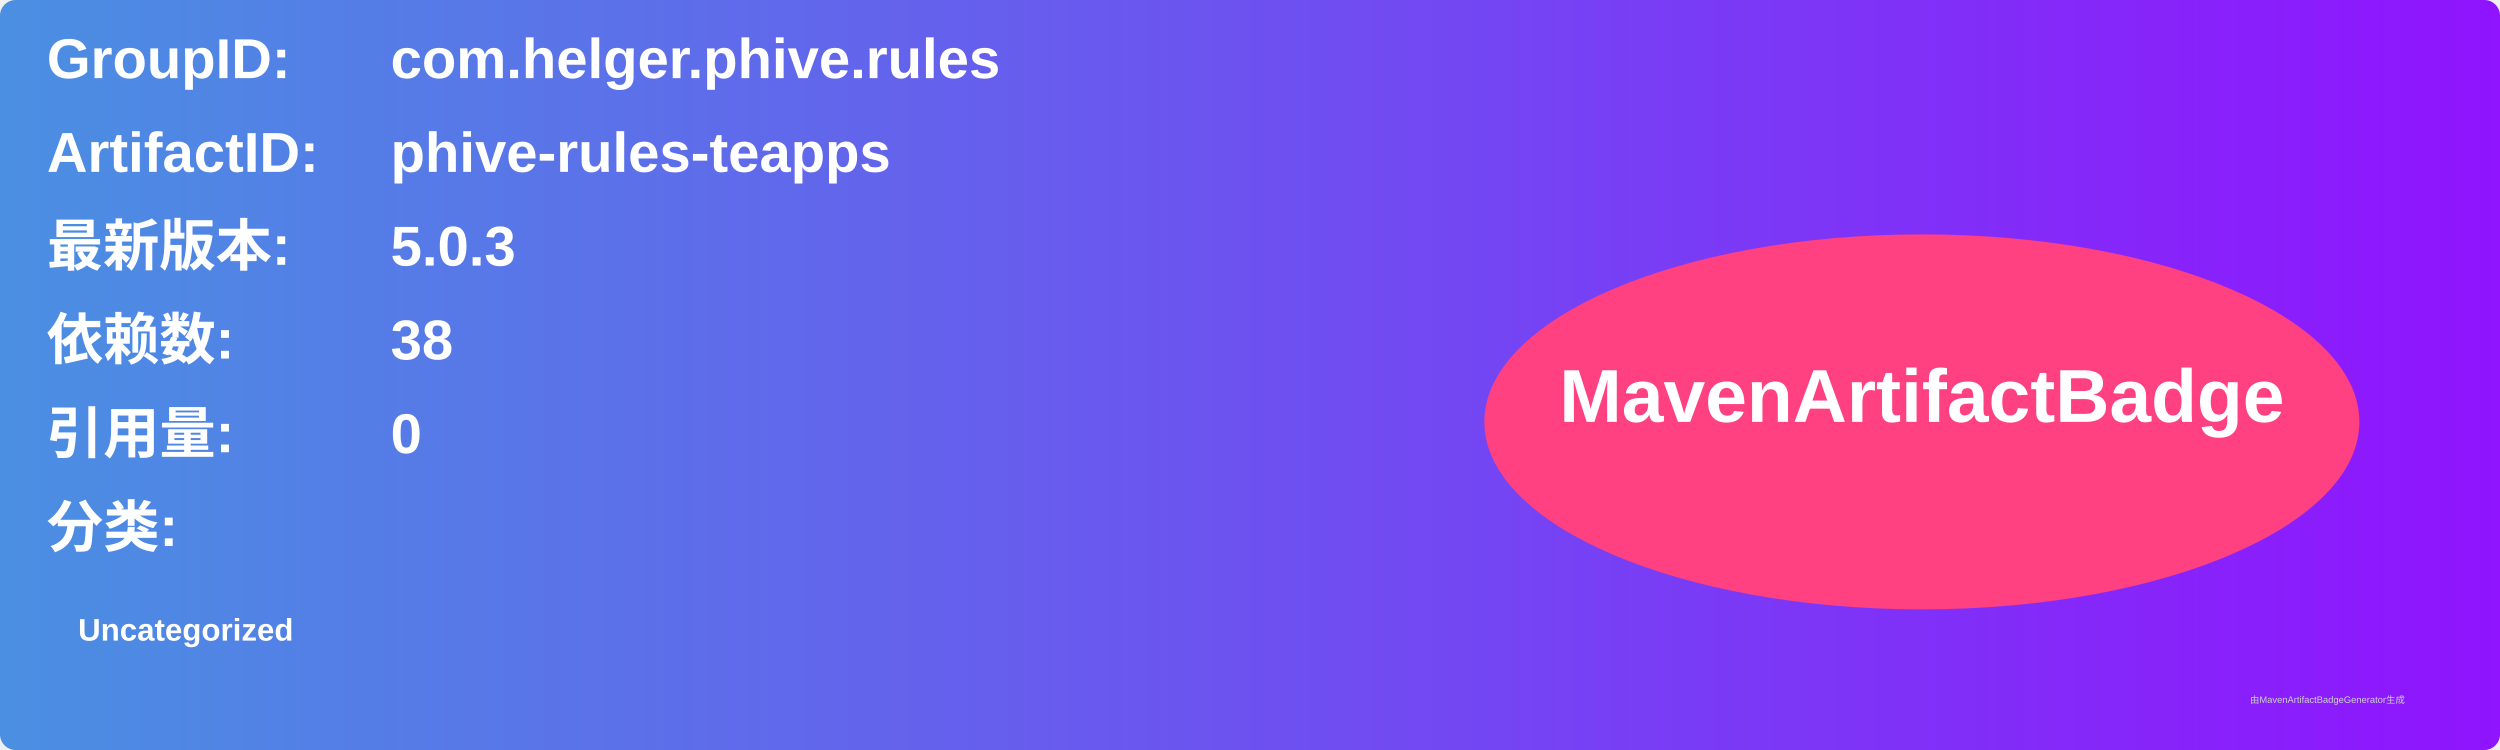
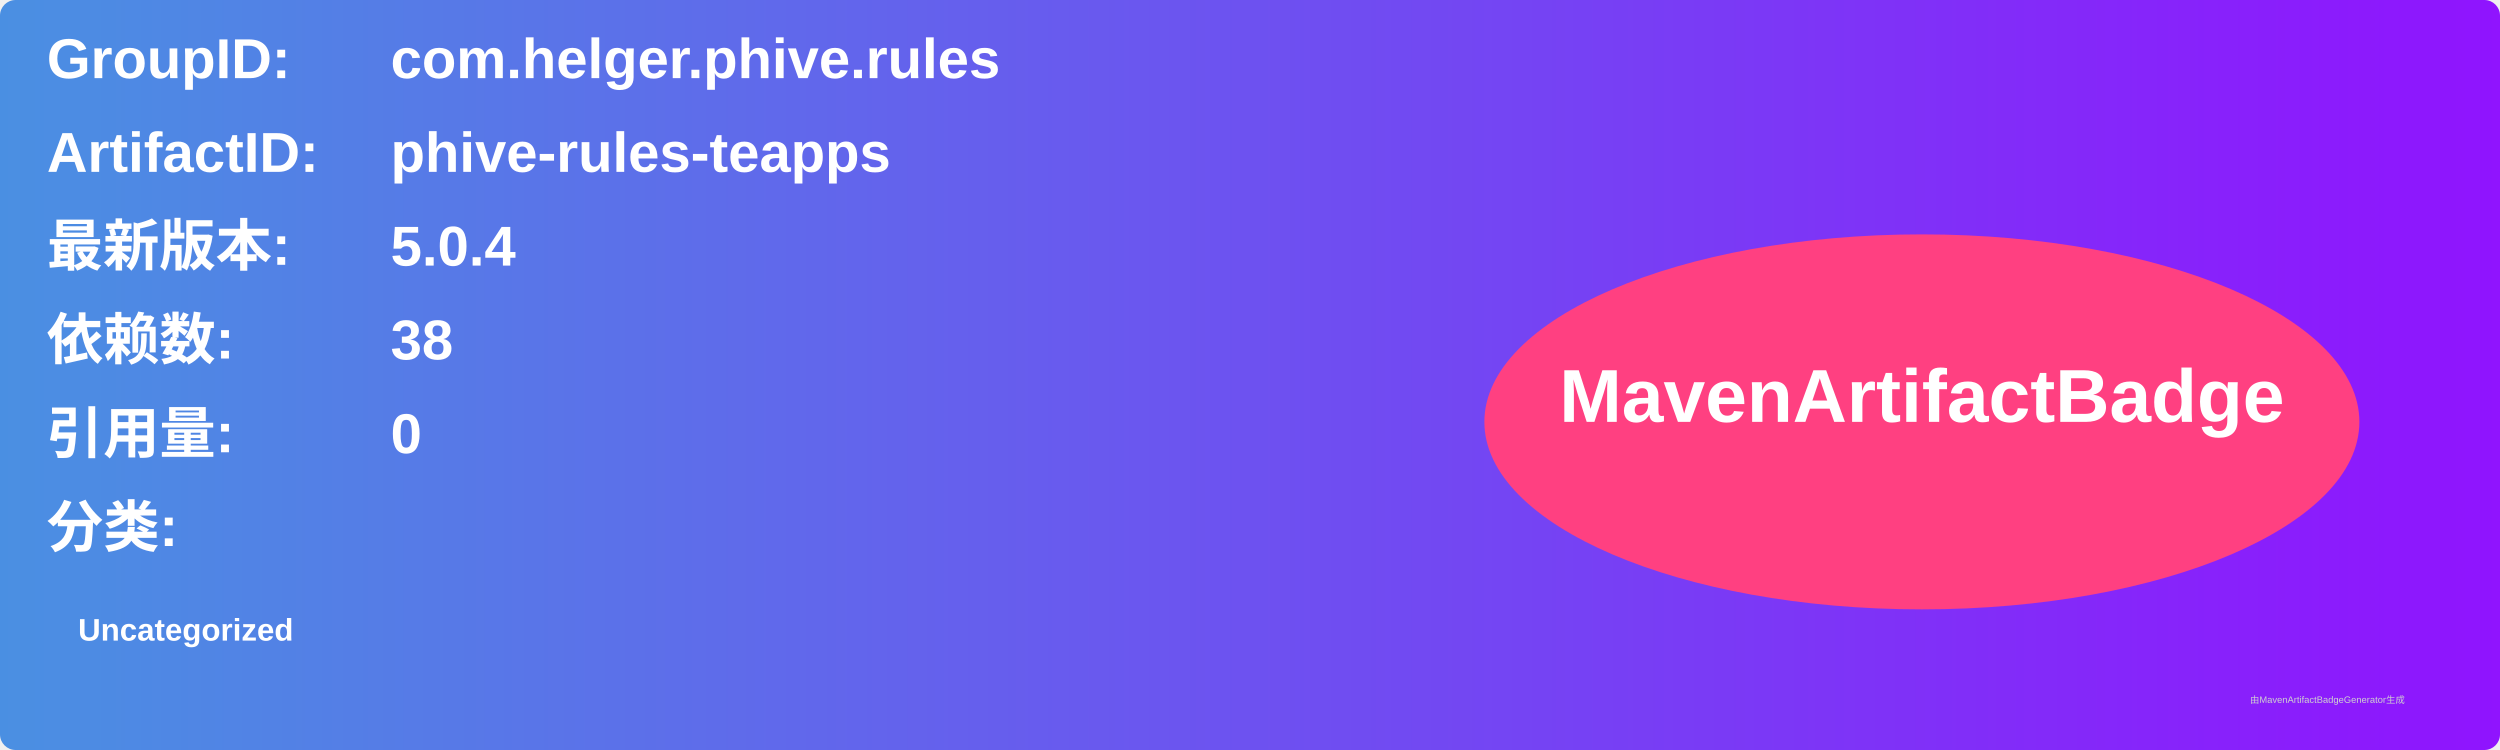
<svg xmlns="http://www.w3.org/2000/svg" width="800" height="240" viewBox="0 0 800 240">
  <linearGradient id="grad" x1="0%" y1="0%" x2="100%" y2="0%">
    <stop offset="0%" stop-color="#4a90e2" />
    <stop offset="100%" stop-color="#9013fe" />
  </linearGradient>
  <rect width="100%" height="100%" rx="5" ry="5" fill="url(#grad)" />
  <g transform="translate(15, 15)">
    <text x="0" y="10" font-family="Arial" font-size="18" fill="white" font-weight="bold" width="260">GroupID:</text>
    <text x="110" y="10" font-family="Arial" font-size="18" fill="white" font-weight="bold" width="460">com.helger.phive.rules</text>
    <text x="0" y="40" font-family="Arial" font-size="18" fill="white" font-weight="bold" width="260">ArtifactID:</text>
    <text x="110" y="40" font-family="Arial" font-size="18" fill="white" font-weight="bold" width="460">phive-rules-teapps</text>
    <text x="0" y="70" font-family="Arial" font-size="18" fill="white" font-weight="bold">最新版本:</text>
    <text x="110" y="70" font-family="Arial" font-size="18" fill="white" font-weight="bold">
-       <tspan font-weight="bold">5.0.3</tspan>
+       <tspan font-weight="bold">5.0.4</tspan>
    </text>
    <text x="0" y="100" font-family="Arial" font-size="18" fill="white" font-weight="bold">依赖数: </text>
    <text x="110" y="100" font-family="Arial" font-size="18" fill="white">
      <tspan font-weight="bold">38</tspan>
    </text>
    <text x="0" y="130" font-family="Arial" font-size="18" fill="white" font-weight="bold">引用量: </text>
    <text x="110" y="130" font-family="Arial" font-size="18" fill="white">
      <tspan font-weight="bold">0</tspan>
    </text>
    <text x="0" y="160" font-family="Arial" font-size="18" fill="white" font-weight="bold">分类:</text>
    <text x="10" y="190" font-family="Arial" font-size="10" fill="white">
      <tspan font-weight="bold">Uncategorized</tspan>
    </text>
    <ellipse cx="600" cy="120" rx="140" ry="60" fill="#ff4081" />
    <text x="600" y="120" text-anchor="middle" font-family="Arial" font-size="24" fill="white" font-weight="bold">MavenArtifactBadge</text>
  </g>
  <text x="720" y="225" font-family="Arial" font-size="3" fill="#d0d0d0">由MavenArtifactBadgeGenerator生成</text>
</svg>
